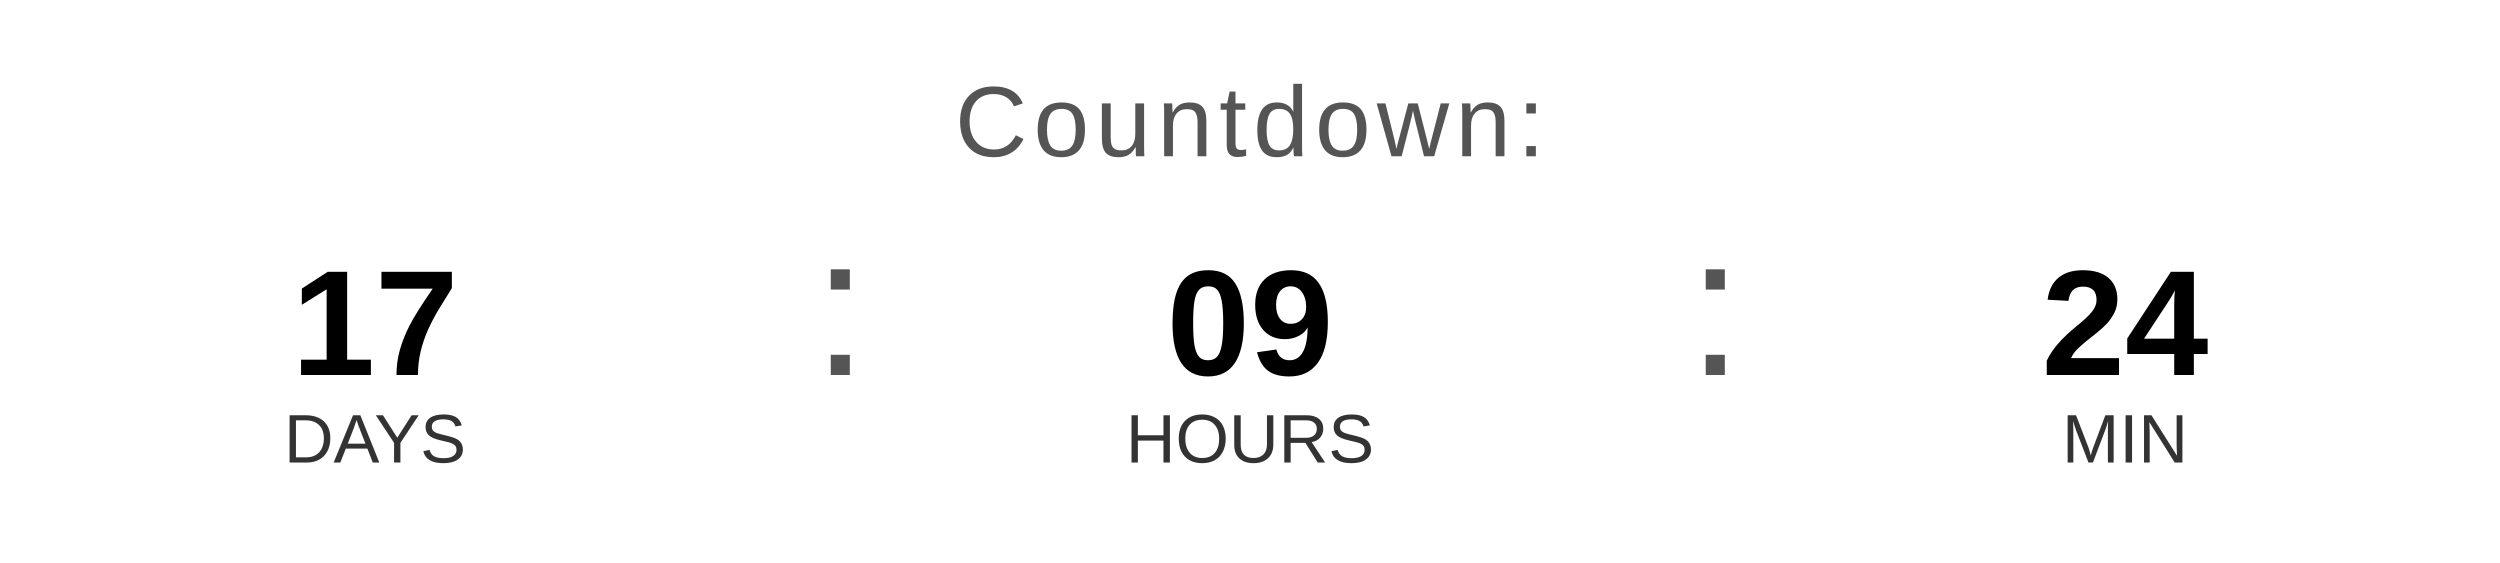
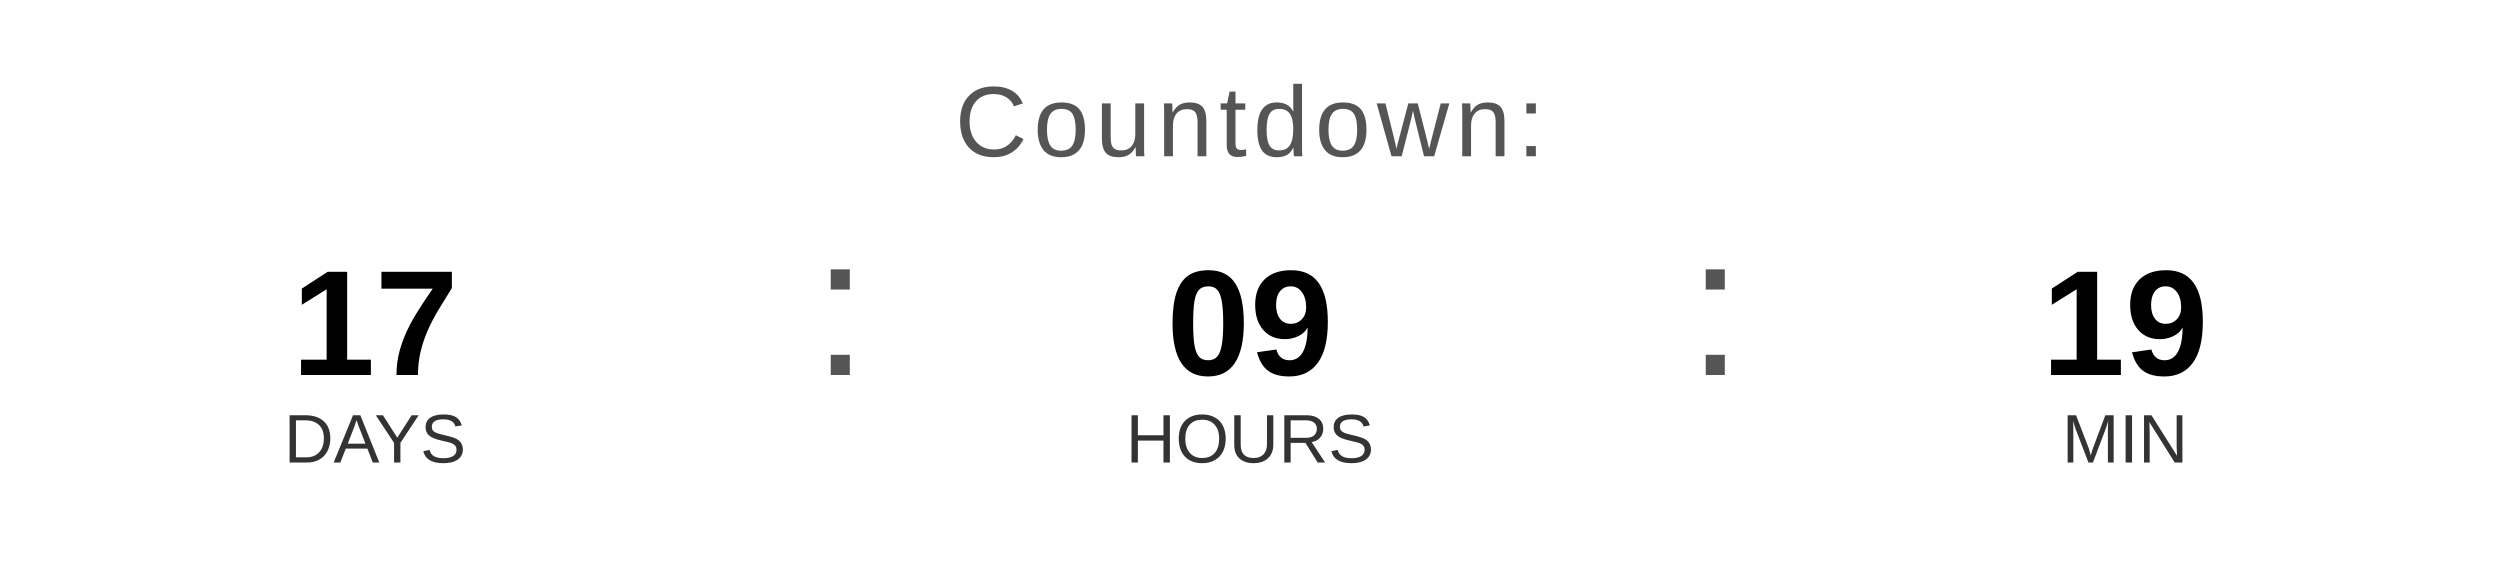
<svg xmlns="http://www.w3.org/2000/svg" width="400" height="90" viewBox="0 0 400 90">
  <text x="200" y="25" font-family="Arial, Helvetica, sans-serif" font-size="16" fill="#555555" text-anchor="middle" letter-spacing="1">
    Countdown:
  </text>
  <text x="60" y="60" font-family="Arial, Helvetica, sans-serif" font-size="24" font-weight="bold" fill="#000000" text-anchor="middle">17</text>
  <text x="60" y="74" font-family="Arial, Helvetica, sans-serif" font-size="11" fill="#333333" text-anchor="middle">DAYS</text>
  <text x="130" y="60" font-family="Arial, sans-serif" font-size="32" fill="#555555">:</text>
  <text x="200" y="60" font-family="Arial, Helvetica, sans-serif" font-size="24" font-weight="bold" fill="#000000" text-anchor="middle">09</text>
  <text x="200" y="74" font-family="Arial, Helvetica, sans-serif" font-size="11" fill="#333333" text-anchor="middle">HOURS</text>
  <text x="270" y="60" font-family="Arial, sans-serif" font-size="32" fill="#555555">:</text>
-   <text x="340" y="60" font-family="Arial, Helvetica, sans-serif" font-size="24" font-weight="bold" fill="#000000" text-anchor="middle">24</text>
+   <text x="340" y="60" font-family="Arial, Helvetica, sans-serif" font-size="24" font-weight="bold" fill="#000000" text-anchor="middle">19</text>
  <text x="340" y="74" font-family="Arial, Helvetica, sans-serif" font-size="11" fill="#333333" text-anchor="middle">MIN</text>
</svg>
